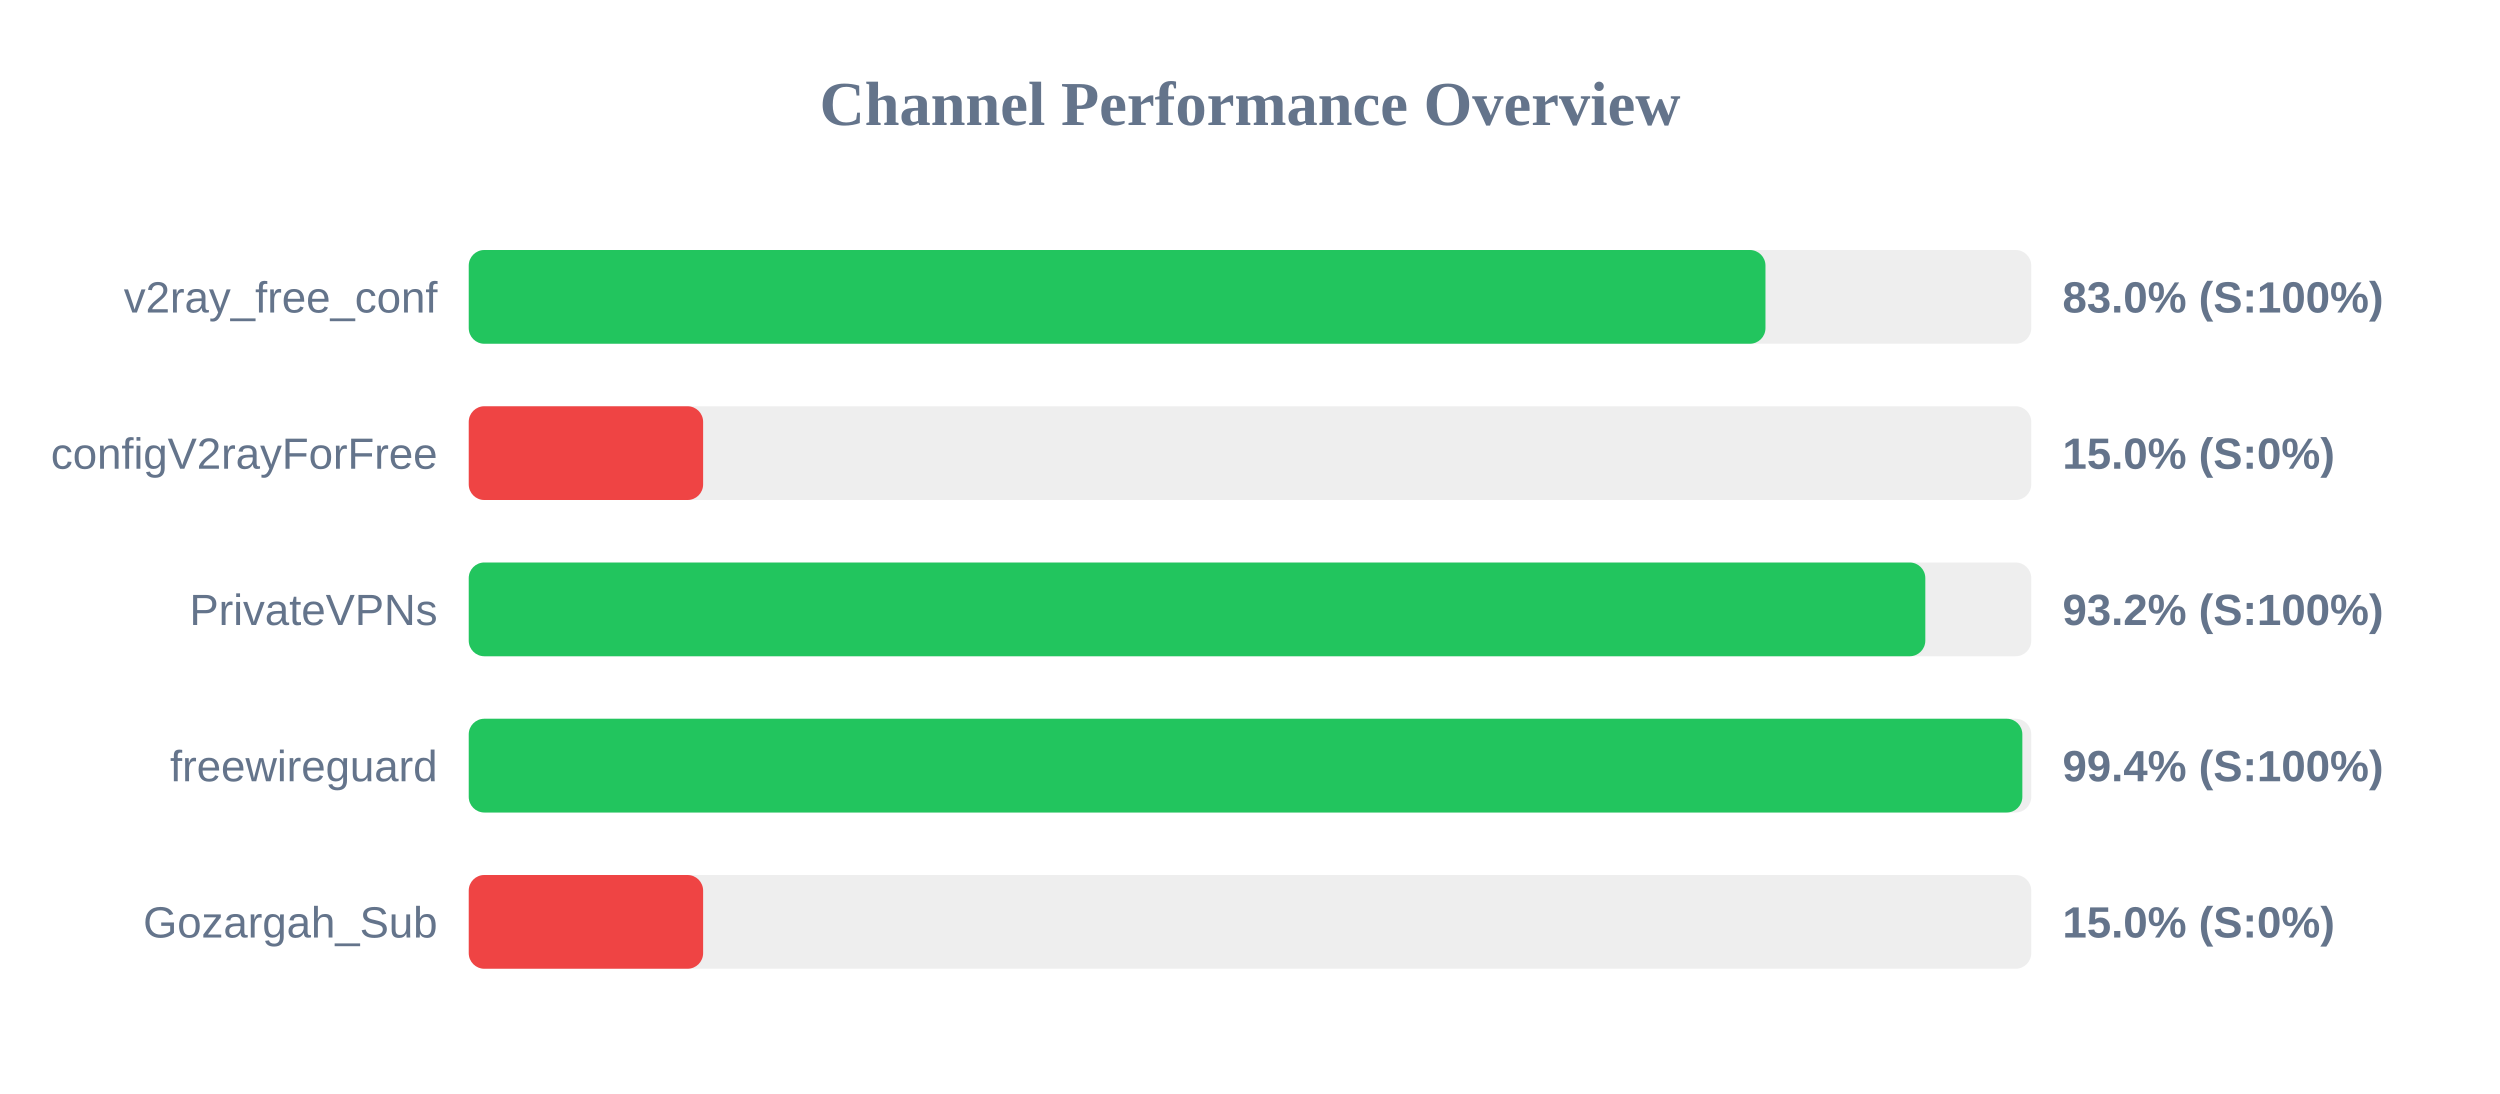
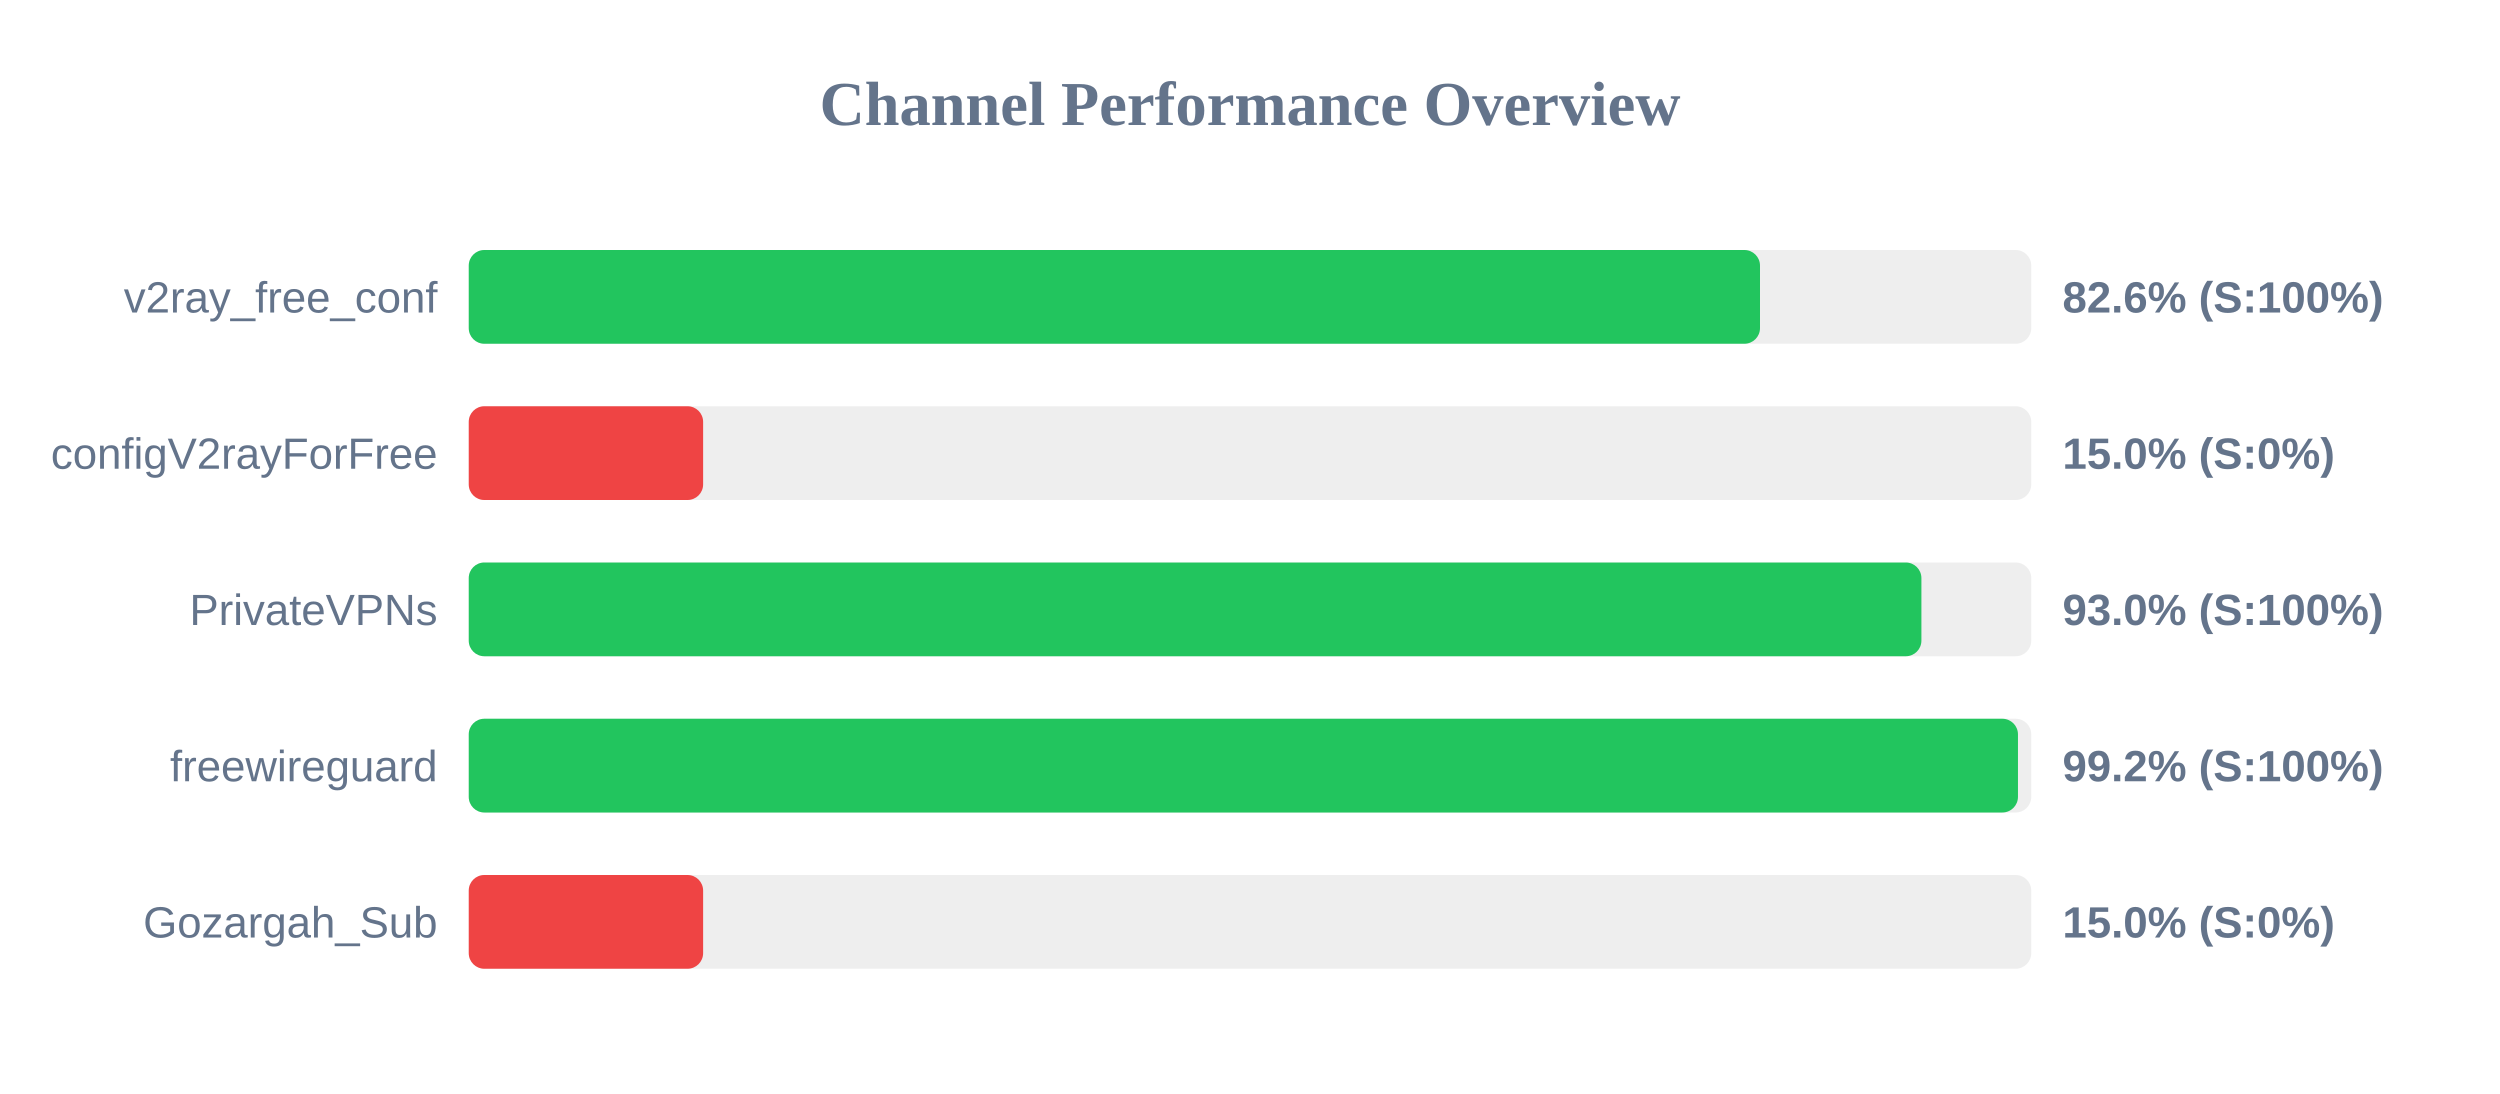
<svg xmlns="http://www.w3.org/2000/svg" width="800" height="350" version="1.1">
  <style>
        .row { font: 14px Arial; fill: #64748b; }
        .score { font: bold 14px Arial; fill: #64748b; }
    </style>
  <text x="400" y="40" text-anchor="middle" font-size="20px" font-weight="bold" fill="#64748b">Channel Performance Overview</text>
  <rect x="150" y="80" width="500" height="30" fill="#eee" rx="5" />
-   <rect x="150" y="80" width="414.95" height="30" fill="#22c55e" rx="5" />
+   <rect x="150" y="80" width="413.2" height="30" fill="#22c55e" rx="5" />
  <text x="140" y="100" text-anchor="end" class="row">v2ray_free_conf</text>
-   <text x="660" y="100" text-anchor="start" class="score">83.0% (S:100%)</text>
+   <text x="660" y="100" text-anchor="start" class="score">82.6% (S:100%)</text>
  <rect x="150" y="130" width="500" height="30" fill="#eee" rx="5" />
  <rect x="150" y="130" width="75.0" height="30" fill="#ef4444" rx="5" />
  <text x="140" y="150" text-anchor="end" class="row">configV2rayForFree</text>
  <text x="660" y="150" text-anchor="start" class="score">15.0% (S:0%)</text>
  <rect x="150" y="180" width="500" height="30" fill="#eee" rx="5" />
-   <rect x="150" y="180" width="466.1" height="30" fill="#22c55e" rx="5" />
+   <rect x="150" y="180" width="464.85" height="30" fill="#22c55e" rx="5" />
  <text x="140" y="200" text-anchor="end" class="row">PrivateVPNs</text>
-   <text x="660" y="200" text-anchor="start" class="score">93.2% (S:100%)</text>
+   <text x="660" y="200" text-anchor="start" class="score">93.0% (S:100%)</text>
  <rect x="150" y="230" width="500" height="30" fill="#eee" rx="5" />
-   <rect x="150" y="230" width="497.15" height="30" fill="#22c55e" rx="5" />
+   <rect x="150" y="230" width="495.75" height="30" fill="#22c55e" rx="5" />
  <text x="140" y="250" text-anchor="end" class="row">freewireguard</text>
-   <text x="660" y="250" text-anchor="start" class="score">99.4% (S:100%)</text>
+   <text x="660" y="250" text-anchor="start" class="score">99.2% (S:100%)</text>
  <rect x="150" y="280" width="500" height="30" fill="#eee" rx="5" />
  <rect x="150" y="280" width="75.0" height="30" fill="#ef4444" rx="5" />
  <text x="140" y="300" text-anchor="end" class="row">Gozargah_Sub</text>
  <text x="660" y="300" text-anchor="start" class="score">15.0% (S:0%)</text>
</svg>
